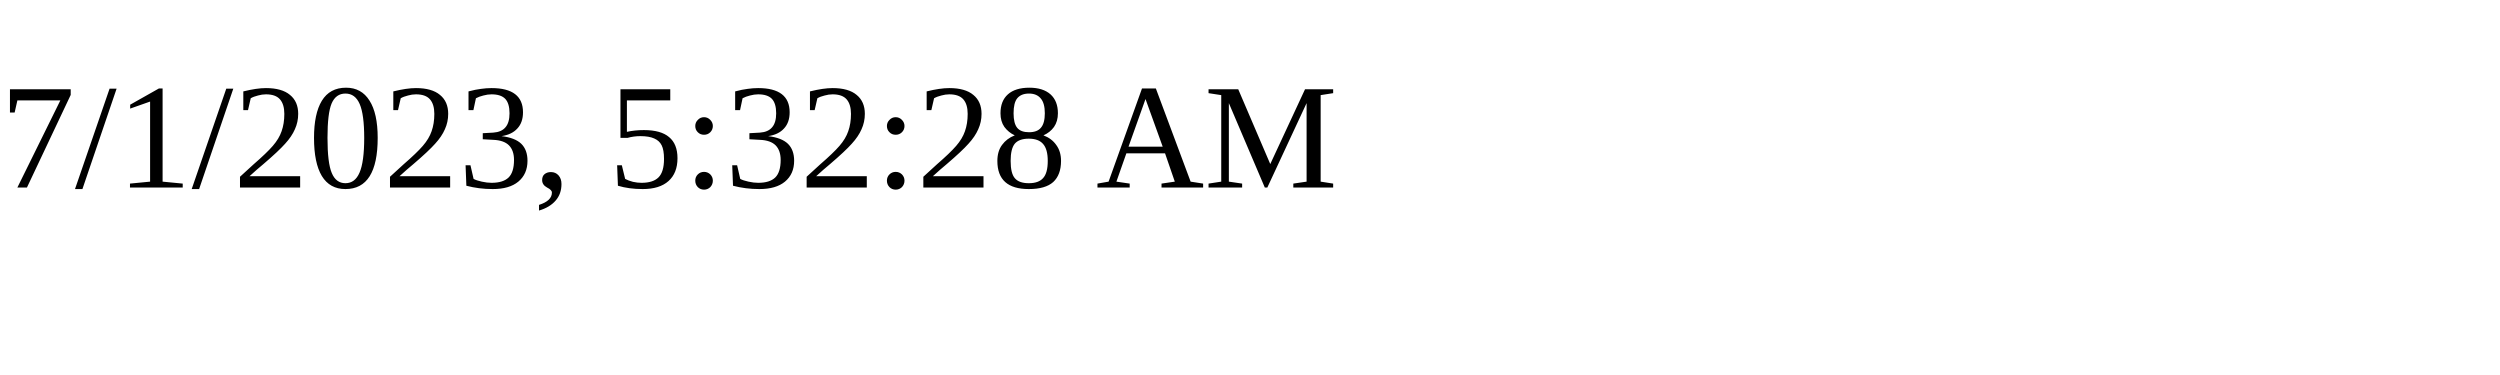
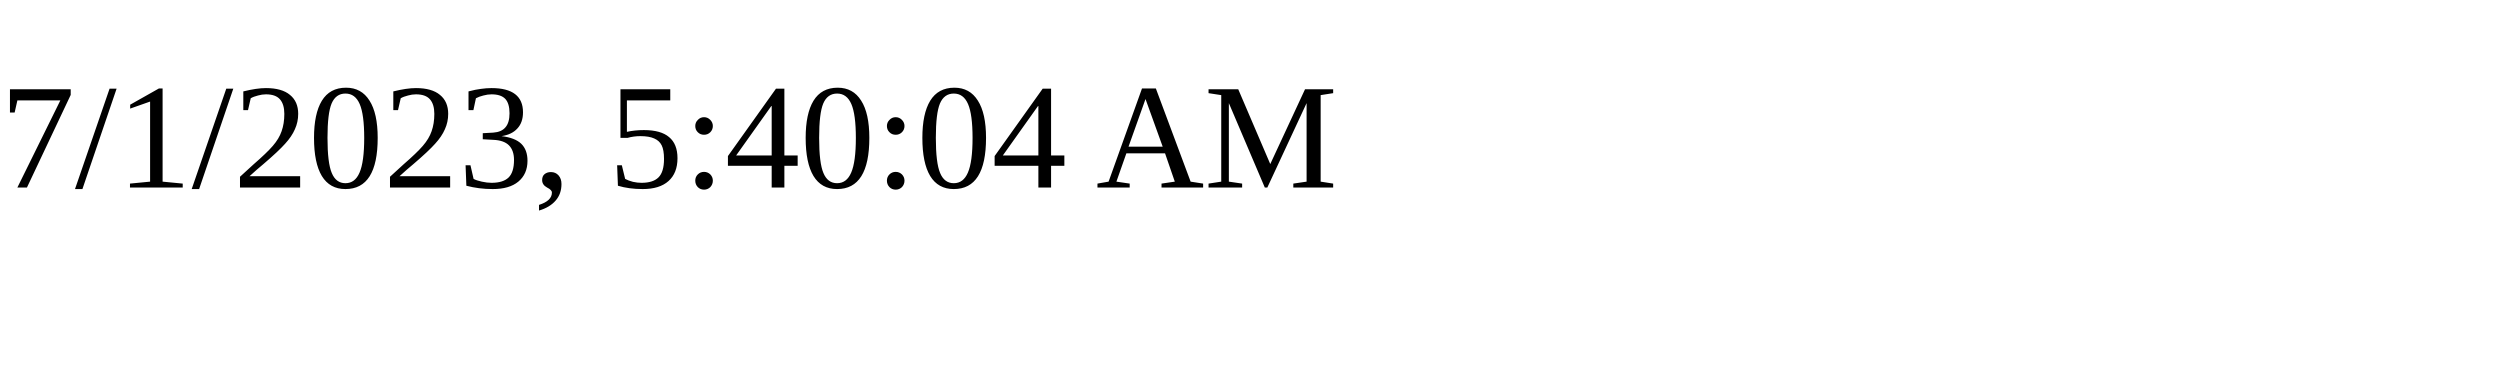
<svg xmlns="http://www.w3.org/2000/svg" height="30" width="200">
-   <text x="0" y="15">7/1/2023, 5:32:28 AM</text>
+   <text x="0" y="15">7/1/2023, 5:40:04 AM</text>
</svg>
